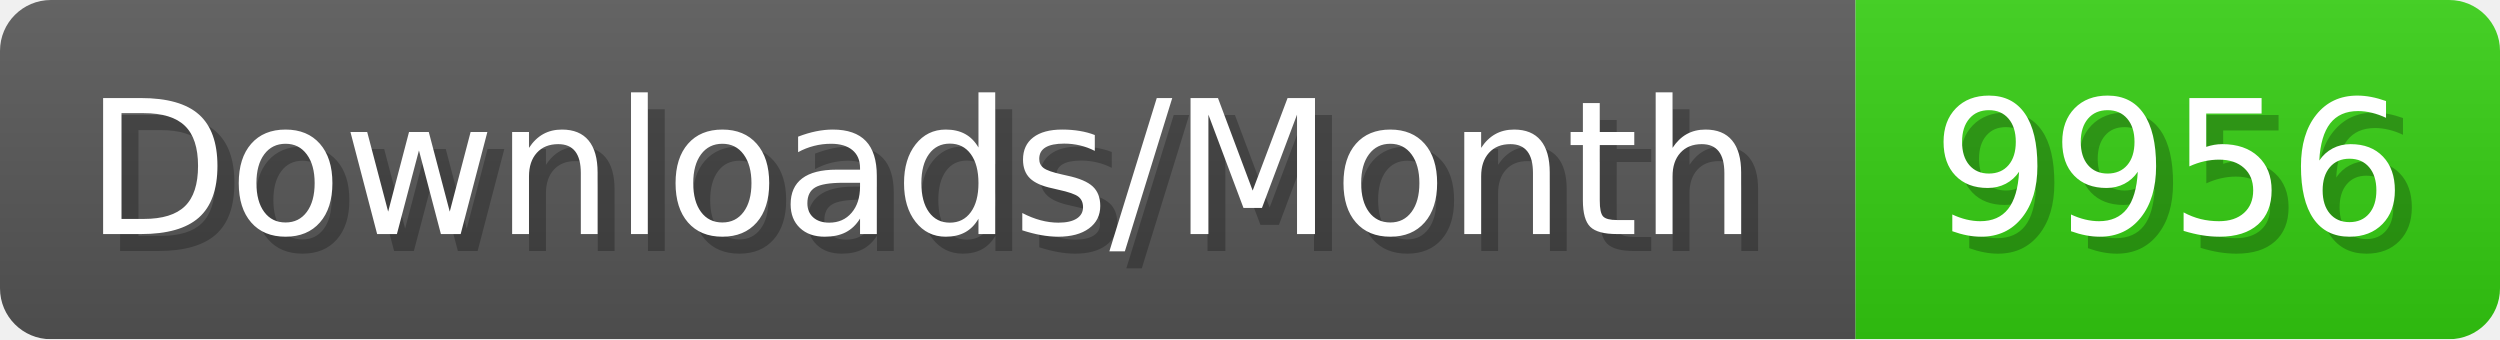
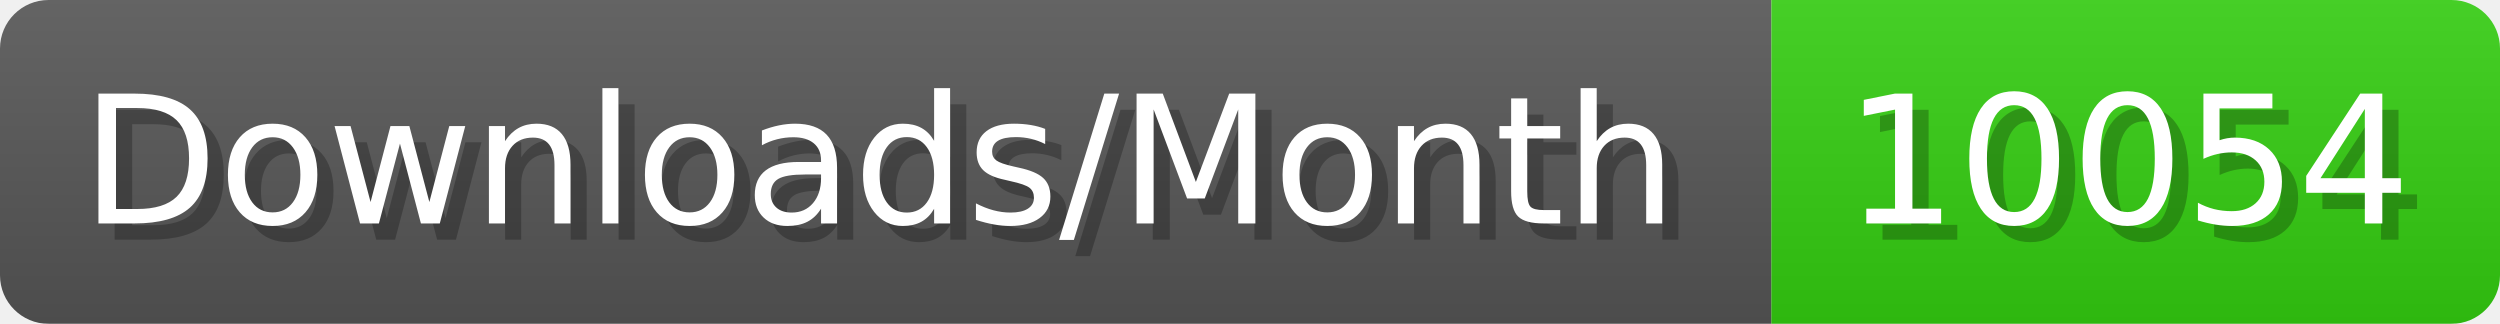
- <svg xmlns="http://www.w3.org/2000/svg" width="147.4" height="20" viewBox="0 0 1474 200" role="img" aria-label="Downloads/Month: 9956">
+ <svg xmlns="http://www.w3.org/2000/svg" width="154.4" height="20" viewBox="0 0 1544 200" role="img" aria-label="Downloads/Month: 10054">
  <linearGradient id="YlXUI" x2="0" y2="100%">
    <stop offset="0" stop-opacity=".1" stop-color="#EEE" />
    <stop offset="1" stop-opacity=".1" />
  </linearGradient>
  <mask id="JHhop">
-     <rect width="1474" height="200" rx="30" fill="#FFF" />
+     <rect width="1544" height="200" rx="30" fill="#FFF" />
  </mask>
  <g mask="url(#JHhop)">
    <rect width="1094" height="200" fill="#555" />
-     <rect width="380" height="200" fill="#3C1" x="1094" />
-     <rect width="1474" height="200" fill="url(#YlXUI)" />
+     <rect width="450" height="200" fill="#3C1" x="1094" />
+     <rect width="1544" height="200" fill="url(#YlXUI)" />
  </g>
  <g aria-hidden="true" fill="#fff" text-anchor="start" font-family="Verdana,DejaVu Sans,sans-serif" font-size="110">
    <text x="60" y="148" textLength="994" fill="#000" opacity="0.25">Downloads/Month</text>
    <text x="50" y="138" textLength="994">Downloads/Month</text>
-     <text x="1149" y="148" textLength="280" fill="#000" opacity="0.25">9956</text>
-     <text x="1139" y="138" textLength="280">9956</text>
+     <text x="1149" y="148" textLength="350" fill="#000" opacity="0.25">10054</text>
+     <text x="1139" y="138" textLength="350">10054</text>
  </g>
</svg>
